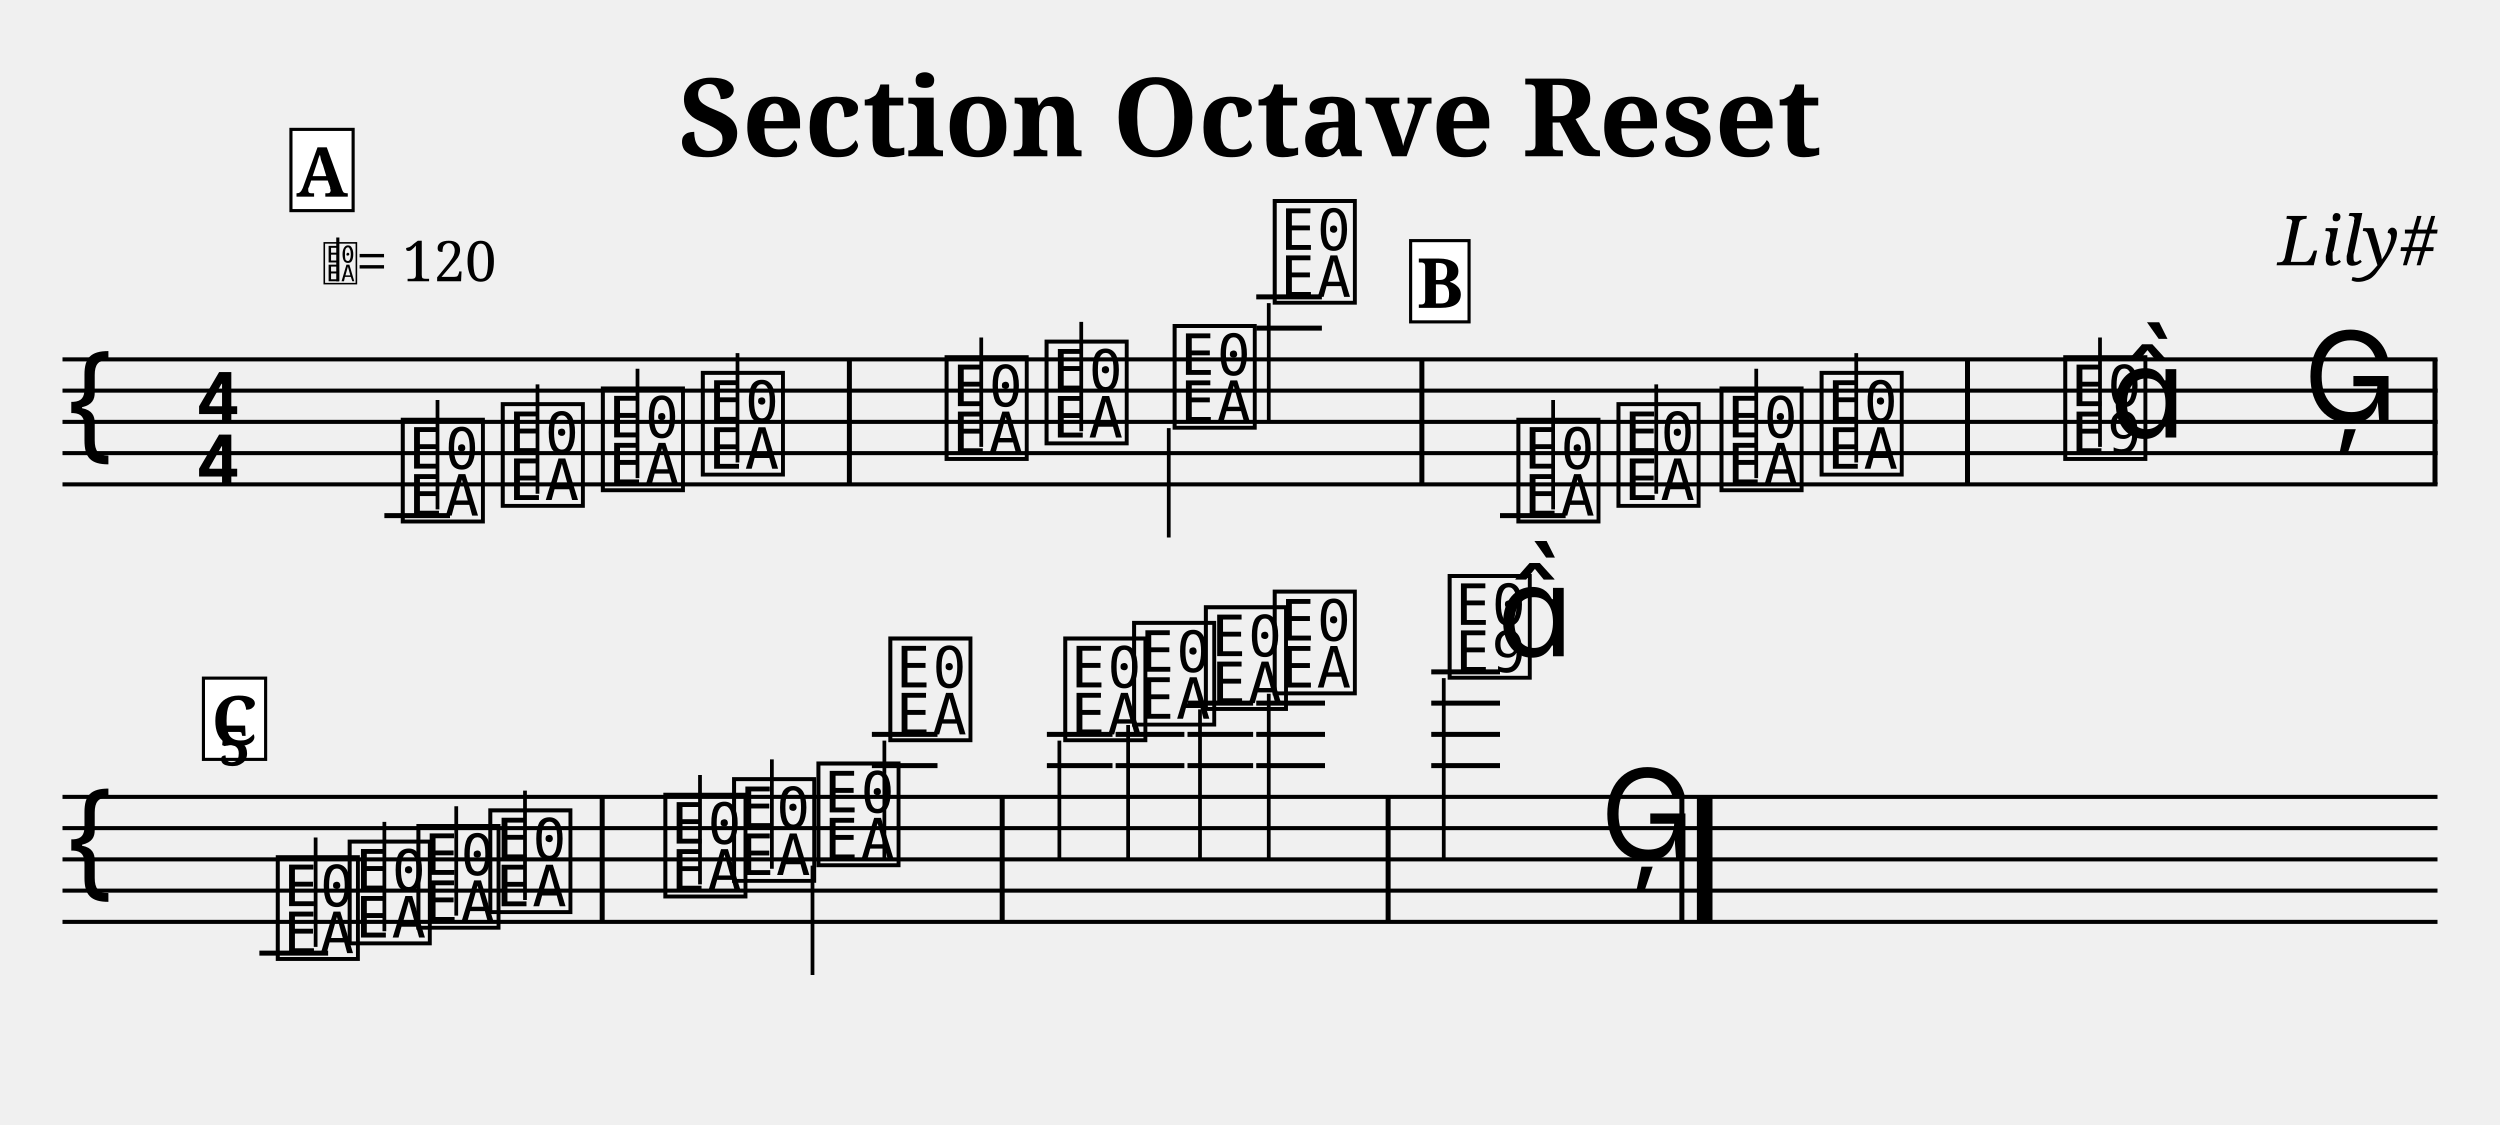
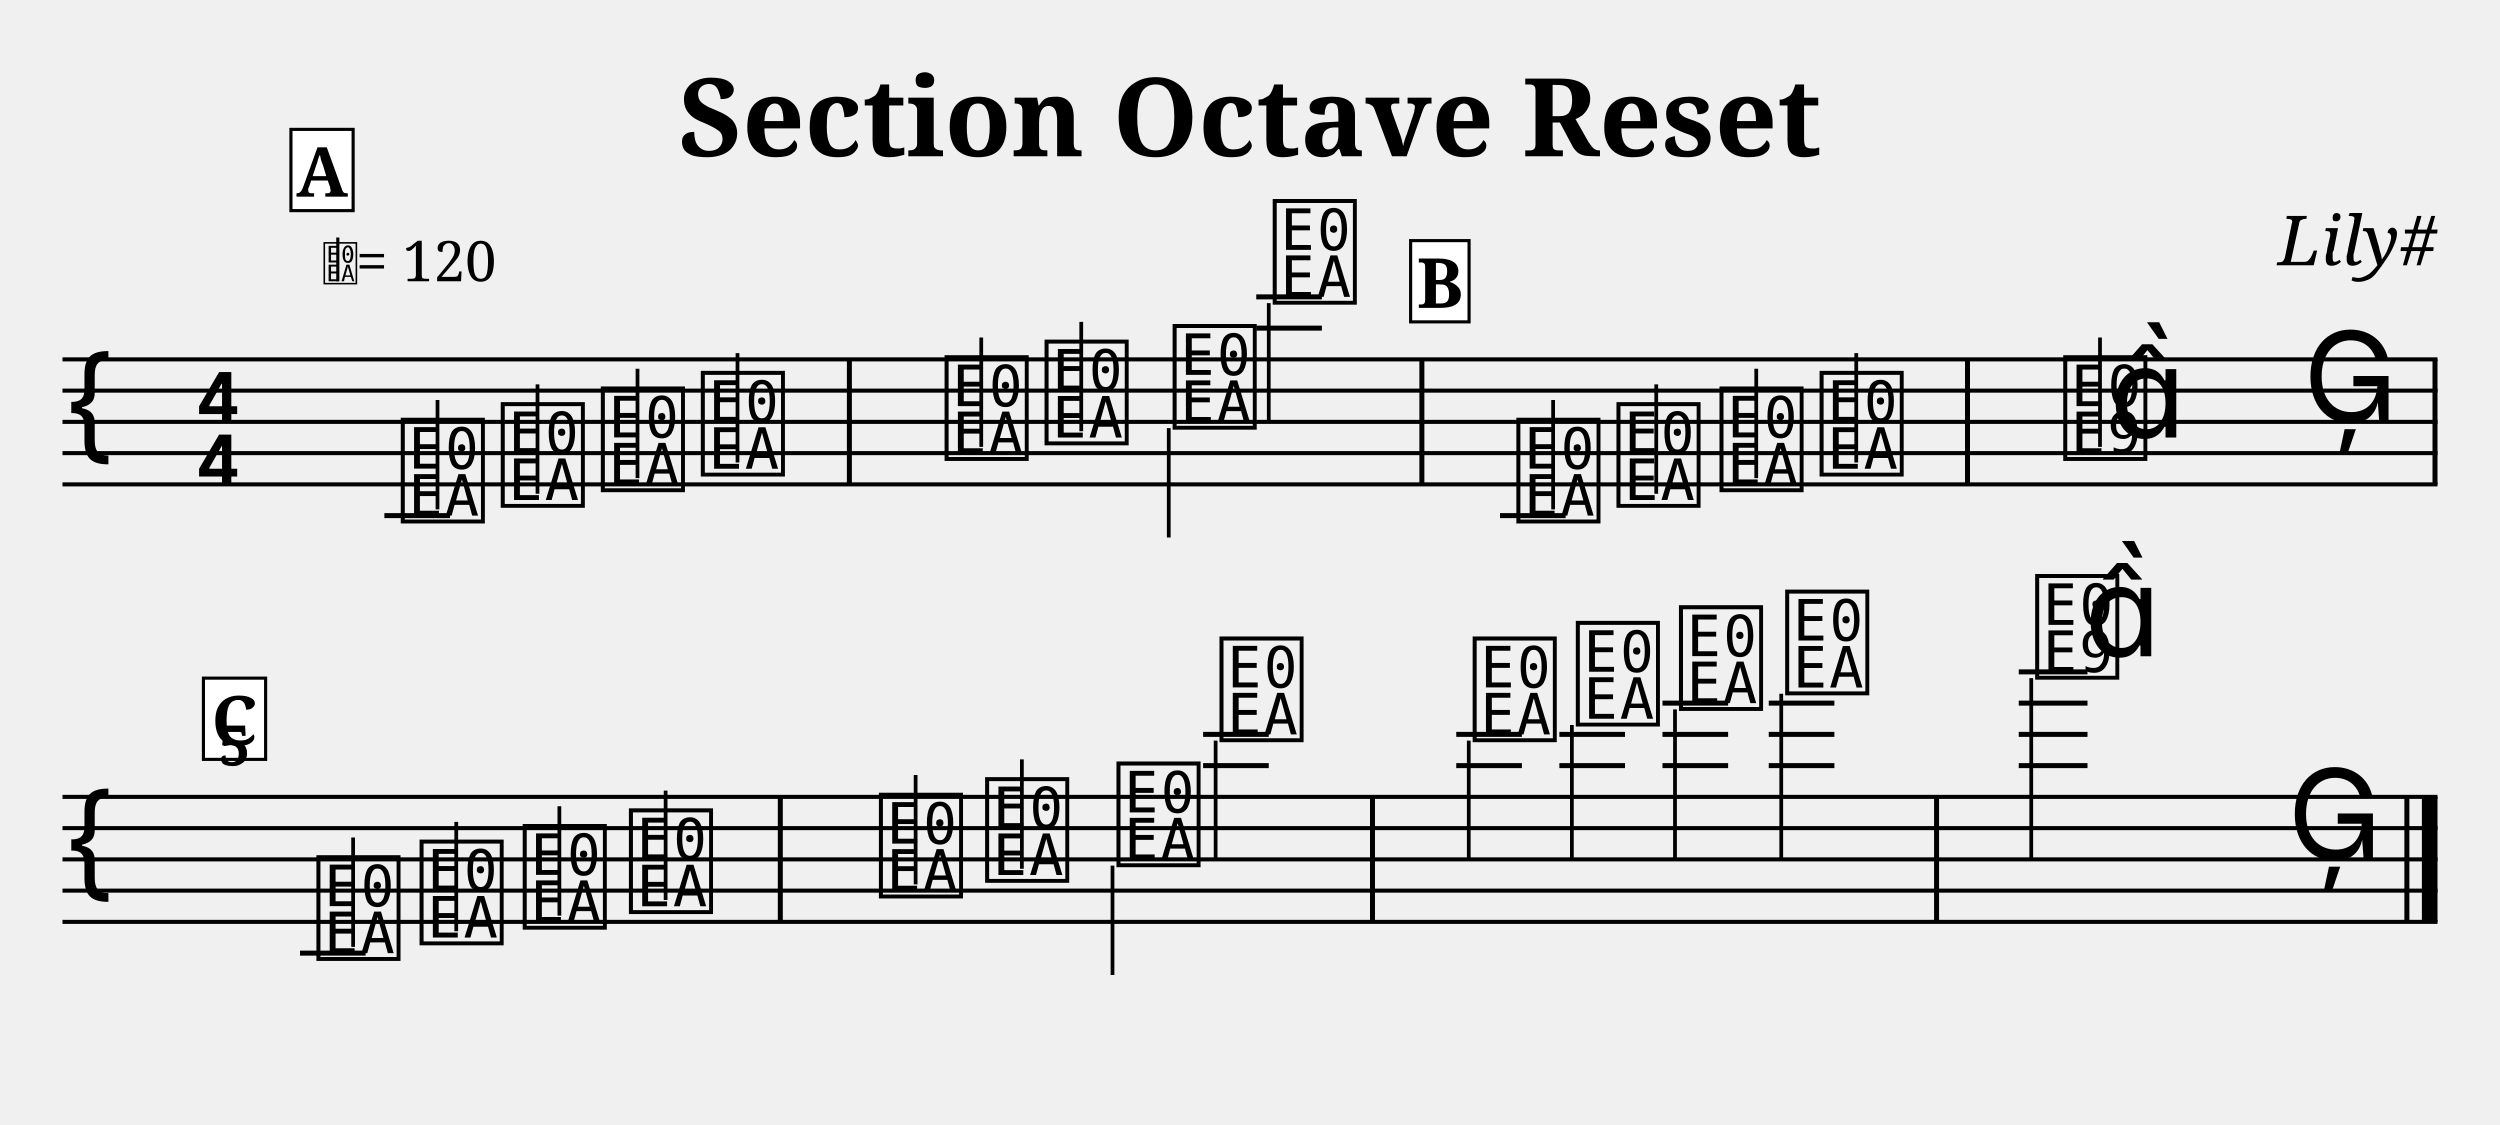
<svg xmlns="http://www.w3.org/2000/svg" width="800" height="360" viewBox="0 0 80 36">
  <style>
  @font-face { font-family: 'Emmentaler'; src: local('Emmentaler'); }
  @font-face { font-family: 'Emmentaler-Brace'; src: local('Emmentaler-Brace'); }
  .music { font-family: 'Emmentaler', serif; }
  .staff { stroke: black; stroke-width: 0.13; }
  .barline { stroke: black; stroke-width: 0.16; }
  .ledger { stroke: black; stroke-width: 0.16; }
  .title { font-family: serif; font-weight: bold; }
  .composer { font-family: serif; font-style: italic; }
  .tempo { font-family: serif; }
  .section-label { font-family: serif; font-weight: bold; }
  .clef8 { font-family: serif; font-size: 1.4; font-style: italic; }
</style>
  <text class="title" x="40" y="5" text-anchor="middle" font-size="3.49">Section Octave Reset</text>
  <text class="composer" x="78" y="8.49" text-anchor="end" font-size="2.2">Lily#</text>
  <line class="staff" x1="2" y1="11.5" x2="78" y2="11.5" />
  <line class="staff" x1="2" y1="12.5" x2="78" y2="12.5" />
  <line class="staff" x1="2" y1="13.5" x2="78" y2="13.5" />
  <line class="staff" x1="2" y1="14.5" x2="78" y2="14.5" />
  <line class="staff" x1="2" y1="15.5" x2="78" y2="15.5" />
  <text class="music" x="2.0" y="14.5" font-size="4.00"></text>
  <text class="music" x="6.2" y="13.5" font-size="4.00"></text>
  <text class="music" x="6.2" y="15.5" font-size="4.00"></text>
  <line class="ledger" x1="12.3" y1="16.5" x2="14.4" y2="16.5" />
  <text class="music" x="12.7" y="16.5" font-size="4.00" data-pos="249"></text>
  <line x1="14.0" y1="16.3" x2="14.0" y2="12.8" stroke="black" stroke-width="0.12" data-pos="249" />
  <text class="music" x="15.9" y="16.0" font-size="4.00" data-pos="254"></text>
  <line x1="17.2" y1="15.8" x2="17.2" y2="12.3" stroke="black" stroke-width="0.12" data-pos="254" />
  <text class="music" x="19.1" y="15.5" font-size="4.00" data-pos="256"></text>
  <line x1="20.4" y1="15.3" x2="20.4" y2="11.8" stroke="black" stroke-width="0.12" data-pos="256" />
  <text class="music" x="22.3" y="15.0" font-size="4.00" data-pos="258"></text>
  <line x1="23.6" y1="14.8" x2="23.6" y2="11.3" stroke="black" stroke-width="0.12" data-pos="258" />
  <rect x="27.10" y="11.50" width="0.16" height="4.00" fill="black" />
  <text class="music" x="30.1" y="14.5" font-size="4.00" data-pos="262"></text>
  <line x1="31.4" y1="14.3" x2="31.4" y2="10.8" stroke="black" stroke-width="0.12" data-pos="262" />
  <text class="music" x="33.3" y="14.0" font-size="4.00" data-pos="265"></text>
  <line x1="34.6" y1="13.8" x2="34.6" y2="10.3" stroke="black" stroke-width="0.12" data-pos="265" />
  <text class="music" x="37.4" y="13.5" font-size="4.00" data-pos="267"></text>
  <line x1="37.4" y1="13.7" x2="37.4" y2="17.2" stroke="black" stroke-width="0.12" data-pos="267" />
  <line class="ledger" x1="40.2" y1="10.5" x2="42.3" y2="10.5" />
  <line class="ledger" x1="40.2" y1="9.5" x2="42.3" y2="9.5" />
  <text class="music" x="40.6" y="9.5" font-size="4.00" data-pos="269"></text>
  <line x1="40.6" y1="9.7" x2="40.6" y2="13.5" stroke="black" stroke-width="0.12" data-pos="269" />
  <rect x="45.42" y="11.50" width="0.16" height="4.00" fill="black" />
  <line class="ledger" x1="48.0" y1="16.5" x2="50.1" y2="16.5" />
  <text class="music" x="48.4" y="16.5" font-size="4.00" data-pos="349"></text>
  <line x1="49.7" y1="16.3" x2="49.7" y2="12.8" stroke="black" stroke-width="0.12" data-pos="349" />
  <text class="music" x="51.6" y="16.0" font-size="4.00" data-pos="354"></text>
  <line x1="53.0" y1="15.8" x2="53.0" y2="12.3" stroke="black" stroke-width="0.12" data-pos="354" />
  <text class="music" x="54.9" y="15.5" font-size="4.00" data-pos="356"></text>
  <line x1="56.2" y1="15.3" x2="56.2" y2="11.8" stroke="black" stroke-width="0.12" data-pos="356" />
  <text class="music" x="58.1" y="15.0" font-size="4.00" data-pos="358"></text>
  <line x1="59.4" y1="14.8" x2="59.4" y2="11.3" stroke="black" stroke-width="0.12" data-pos="358" />
  <rect x="62.88" y="11.50" width="0.16" height="4.00" fill="black" />
  <text class="music" x="65.9" y="14.5" font-size="4.00" data-pos="362"></text>
  <line x1="67.2" y1="14.3" x2="67.2" y2="10.8" stroke="black" stroke-width="0.12" data-pos="362" />
  <text class="music" x="67.5" y="14.0" font-size="4.00" data-pos="362"></text>
  <text class="music" x="73.7" y="13.5" font-size="4.00" data-pos="366"></text>
  <rect x="77.84" y="11.50" width="0.16" height="4.00" fill="black" />
  <line class="staff" x1="2" y1="25.5" x2="78" y2="25.5" />
  <line class="staff" x1="2" y1="26.5" x2="78" y2="26.5" />
  <line class="staff" x1="2" y1="27.5" x2="78" y2="27.5" />
  <line class="staff" x1="2" y1="28.5" x2="78" y2="28.5" />
  <line class="staff" x1="2" y1="29.5" x2="78" y2="29.5" />
  <text class="music" x="2.0" y="28.5" font-size="4.00"></text>
-   <line class="ledger" x1="8.3" y1="30.5" x2="10.5" y2="30.5" />
-   <text class="music" x="8.7" y="30.5" font-size="4.00" data-pos="249"></text>
-   <line x1="10.1" y1="30.3" x2="10.1" y2="26.8" stroke="black" stroke-width="0.12" data-pos="249" />
-   <text class="music" x="11.0" y="30.0" font-size="4.00" data-pos="254"></text>
-   <line x1="12.3" y1="29.8" x2="12.3" y2="26.3" stroke="black" stroke-width="0.12" data-pos="254" />
-   <text class="music" x="13.2" y="29.5" font-size="4.00" data-pos="256"></text>
-   <line x1="14.6" y1="29.3" x2="14.6" y2="25.8" stroke="black" stroke-width="0.12" data-pos="256" />
-   <text class="music" x="15.5" y="29.0" font-size="4.00" data-pos="258"></text>
-   <line x1="16.8" y1="28.8" x2="16.8" y2="25.3" stroke="black" stroke-width="0.12" data-pos="258" />
-   <rect x="19.19" y="25.50" width="0.16" height="4.00" fill="black" />
-   <text class="music" x="21.1" y="28.5" font-size="4.00" data-pos="262"></text>
-   <line x1="22.4" y1="28.3" x2="22.4" y2="24.8" stroke="black" stroke-width="0.12" data-pos="262" />
-   <text class="music" x="23.3" y="28.0" font-size="4.00" data-pos="265"></text>
-   <line x1="24.7" y1="27.8" x2="24.7" y2="24.3" stroke="black" stroke-width="0.12" data-pos="265" />
-   <text class="music" x="26.0" y="27.5" font-size="4.00" data-pos="267"></text>
-   <line x1="26.0" y1="27.7" x2="26.0" y2="31.2" stroke="black" stroke-width="0.12" data-pos="267" />
-   <line class="ledger" x1="27.9" y1="24.5" x2="30.0" y2="24.5" />
-   <line class="ledger" x1="27.9" y1="23.5" x2="30.0" y2="23.5" />
-   <text class="music" x="28.3" y="23.5" font-size="4.00" data-pos="269"></text>
-   <line x1="28.3" y1="23.7" x2="28.3" y2="27.5" stroke="black" stroke-width="0.12" data-pos="269" />
-   <rect x="31.99" y="25.50" width="0.16" height="4.00" fill="black" />
-   <line class="ledger" x1="33.5" y1="24.5" x2="35.6" y2="24.5" />
-   <line class="ledger" x1="33.5" y1="23.5" x2="35.6" y2="23.5" />
-   <text class="music" x="33.9" y="23.5" font-size="4.00" data-pos="349"></text>
-   <line x1="33.9" y1="23.7" x2="33.9" y2="27.5" stroke="black" stroke-width="0.12" data-pos="349" />
-   <line class="ledger" x1="35.7" y1="24.5" x2="37.9" y2="24.5" />
-   <line class="ledger" x1="35.7" y1="23.5" x2="37.9" y2="23.5" />
-   <text class="music" x="36.1" y="23.0" font-size="4.00" data-pos="354"></text>
-   <line x1="36.1" y1="23.2" x2="36.1" y2="27.5" stroke="black" stroke-width="0.12" data-pos="354" />
-   <line class="ledger" x1="38.0" y1="24.5" x2="40.1" y2="24.5" />
-   <line class="ledger" x1="38.0" y1="23.5" x2="40.1" y2="23.5" />
-   <line class="ledger" x1="38.0" y1="22.5" x2="40.1" y2="22.5" />
-   <text class="music" x="38.4" y="22.5" font-size="4.00" data-pos="356"></text>
-   <line x1="38.4" y1="22.7" x2="38.4" y2="27.5" stroke="black" stroke-width="0.12" data-pos="356" />
-   <line class="ledger" x1="40.2" y1="24.5" x2="42.4" y2="24.5" />
-   <line class="ledger" x1="40.2" y1="23.5" x2="42.4" y2="23.5" />
-   <line class="ledger" x1="40.2" y1="22.5" x2="42.4" y2="22.5" />
-   <text class="music" x="40.6" y="22.0" font-size="4.00" data-pos="358"></text>
-   <line x1="40.6" y1="22.2" x2="40.6" y2="27.5" stroke="black" stroke-width="0.12" data-pos="358" />
-   <rect x="44.34" y="25.50" width="0.16" height="4.00" fill="black" />
-   <line class="ledger" x1="45.8" y1="24.5" x2="48.0" y2="24.5" />
-   <line class="ledger" x1="45.8" y1="23.5" x2="48.0" y2="23.5" />
-   <line class="ledger" x1="45.8" y1="22.5" x2="48.0" y2="22.5" />
-   <line class="ledger" x1="45.8" y1="21.5" x2="48.0" y2="21.5" />
-   <text class="music" x="46.2" y="21.5" font-size="4.00" data-pos="362"></text>
-   <line x1="46.2" y1="21.7" x2="46.2" y2="27.5" stroke="black" stroke-width="0.12" data-pos="362" />
-   <text class="music" x="47.9" y="21.0" font-size="4.00" data-pos="362"></text>
-   <text class="music" x="51.2" y="27.5" font-size="4.00" data-pos="366"></text>
-   <rect x="53.74" y="25.50" width="0.16" height="4.00" fill="black" />
-   <rect x="54.30" y="25.50" width="0.50" height="4.00" fill="black" />
+   <line class="ledger" x1="9.6" y1="30.5" x2="11.7" y2="30.5" />
+   <text class="music" x="10.0" y="30.5" font-size="4.00" data-pos="249"></text>
+   <line x1="11.3" y1="30.3" x2="11.3" y2="26.8" stroke="black" stroke-width="0.12" data-pos="249" />
+   <text class="music" x="13.3" y="30.0" font-size="4.00" data-pos="254"></text>
+   <line x1="14.6" y1="29.8" x2="14.6" y2="26.3" stroke="black" stroke-width="0.12" data-pos="254" />
+   <text class="music" x="16.6" y="29.5" font-size="4.00" data-pos="256"></text>
+   <line x1="17.9" y1="29.3" x2="17.9" y2="25.8" stroke="black" stroke-width="0.12" data-pos="256" />
+   <text class="music" x="20.0" y="29.0" font-size="4.00" data-pos="258"></text>
+   <line x1="21.3" y1="28.8" x2="21.3" y2="25.3" stroke="black" stroke-width="0.12" data-pos="258" />
+   <rect x="24.89" y="25.50" width="0.16" height="4.00" fill="black" />
+   <text class="music" x="28.0" y="28.5" font-size="4.00" data-pos="262"></text>
+   <line x1="29.3" y1="28.3" x2="29.3" y2="24.8" stroke="black" stroke-width="0.12" data-pos="262" />
+   <text class="music" x="31.4" y="28.0" font-size="4.00" data-pos="265"></text>
+   <line x1="32.7" y1="27.8" x2="32.7" y2="24.3" stroke="black" stroke-width="0.12" data-pos="265" />
+   <text class="music" x="35.6" y="27.5" font-size="4.00" data-pos="267"></text>
+   <line x1="35.6" y1="27.7" x2="35.6" y2="31.2" stroke="black" stroke-width="0.12" data-pos="267" />
+   <line class="ledger" x1="38.5" y1="24.5" x2="40.6" y2="24.5" />
+   <line class="ledger" x1="38.5" y1="23.5" x2="40.6" y2="23.5" />
+   <text class="music" x="38.9" y="23.5" font-size="4.00" data-pos="269"></text>
+   <line x1="38.9" y1="23.7" x2="38.9" y2="27.5" stroke="black" stroke-width="0.12" data-pos="269" />
+   <rect x="43.84" y="25.50" width="0.16" height="4.00" fill="black" />
+   <line class="ledger" x1="46.6" y1="24.5" x2="48.7" y2="24.5" />
+   <line class="ledger" x1="46.6" y1="23.5" x2="48.7" y2="23.5" />
+   <text class="music" x="47.0" y="23.5" font-size="4.00" data-pos="349"></text>
+   <line x1="47.0" y1="23.7" x2="47.0" y2="27.5" stroke="black" stroke-width="0.12" data-pos="349" />
+   <line class="ledger" x1="49.9" y1="24.5" x2="52.0" y2="24.5" />
+   <line class="ledger" x1="49.9" y1="23.5" x2="52.0" y2="23.5" />
+   <text class="music" x="50.3" y="23.0" font-size="4.00" data-pos="354"></text>
+   <line x1="50.3" y1="23.2" x2="50.3" y2="27.5" stroke="black" stroke-width="0.12" data-pos="354" />
+   <line class="ledger" x1="53.2" y1="24.5" x2="55.3" y2="24.5" />
+   <line class="ledger" x1="53.2" y1="23.5" x2="55.3" y2="23.5" />
+   <line class="ledger" x1="53.2" y1="22.5" x2="55.3" y2="22.5" />
+   <text class="music" x="53.6" y="22.5" font-size="4.00" data-pos="356"></text>
+   <line x1="53.6" y1="22.7" x2="53.6" y2="27.5" stroke="black" stroke-width="0.12" data-pos="356" />
+   <line class="ledger" x1="56.6" y1="24.5" x2="58.7" y2="24.5" />
+   <line class="ledger" x1="56.6" y1="23.5" x2="58.7" y2="23.5" />
+   <line class="ledger" x1="56.6" y1="22.5" x2="58.7" y2="22.5" />
+   <text class="music" x="57.0" y="22.0" font-size="4.00" data-pos="358"></text>
+   <line x1="57.0" y1="22.2" x2="57.0" y2="27.5" stroke="black" stroke-width="0.12" data-pos="358" />
+   <rect x="61.89" y="25.50" width="0.16" height="4.00" fill="black" />
+   <line class="ledger" x1="64.6" y1="24.5" x2="66.8" y2="24.5" />
+   <line class="ledger" x1="64.6" y1="23.5" x2="66.8" y2="23.5" />
+   <line class="ledger" x1="64.6" y1="22.5" x2="66.8" y2="22.5" />
+   <line class="ledger" x1="64.6" y1="21.5" x2="66.8" y2="21.5" />
+   <text class="music" x="65.0" y="21.5" font-size="4.00" data-pos="362"></text>
+   <line x1="65.0" y1="21.7" x2="65.0" y2="27.5" stroke="black" stroke-width="0.12" data-pos="362" />
+   <text class="music" x="66.7" y="21.0" font-size="4.00" data-pos="362"></text>
+   <text class="music" x="73.2" y="27.5" font-size="4.00" data-pos="366"></text>
+   <rect x="76.94" y="25.50" width="0.16" height="4.00" fill="black" />
+   <rect x="77.50" y="25.50" width="0.50" height="4.00" fill="black" />
  <text x="10.30" y="9.00" font-family="Emmentaler" font-size="1.6"></text>
  <line x1="10.81" y1="9.00" x2="10.81" y2="7.60" stroke="black" stroke-width="0.10" />
  <text class="tempo" font-size="1.8" x="11.40" y="9.00">= 120</text>
  <rect x="9.31" y="4.14" width="1.99" height="2.60" fill="white" stroke="black" stroke-width="0.10" class="section-label-box" />
  <text x="10.30" y="5.44" font-family="serif" font-size="2.2" font-weight="bold" text-anchor="middle" dominant-baseline="central" class="section-label-text">A</text>
  <rect x="45.14" y="7.70" width="1.87" height="2.60" fill="white" stroke="black" stroke-width="0.10" class="section-label-box" />
  <text x="46.08" y="9.00" font-family="serif" font-size="2.2" font-weight="bold" text-anchor="middle" dominant-baseline="central" class="section-label-text">B</text>
  <rect x="6.51" y="21.70" width="1.99" height="2.60" fill="white" stroke="black" stroke-width="0.10" class="section-label-box" />
  <text x="7.50" y="23.00" font-family="serif" font-size="2.2" font-weight="bold" text-anchor="middle" dominant-baseline="central" class="section-label-text">C</text>
  <text class="bar-number" x="7.00" y="24.50" font-family="serif" font-size="1.80" font-weight="bold">5</text>
</svg>
